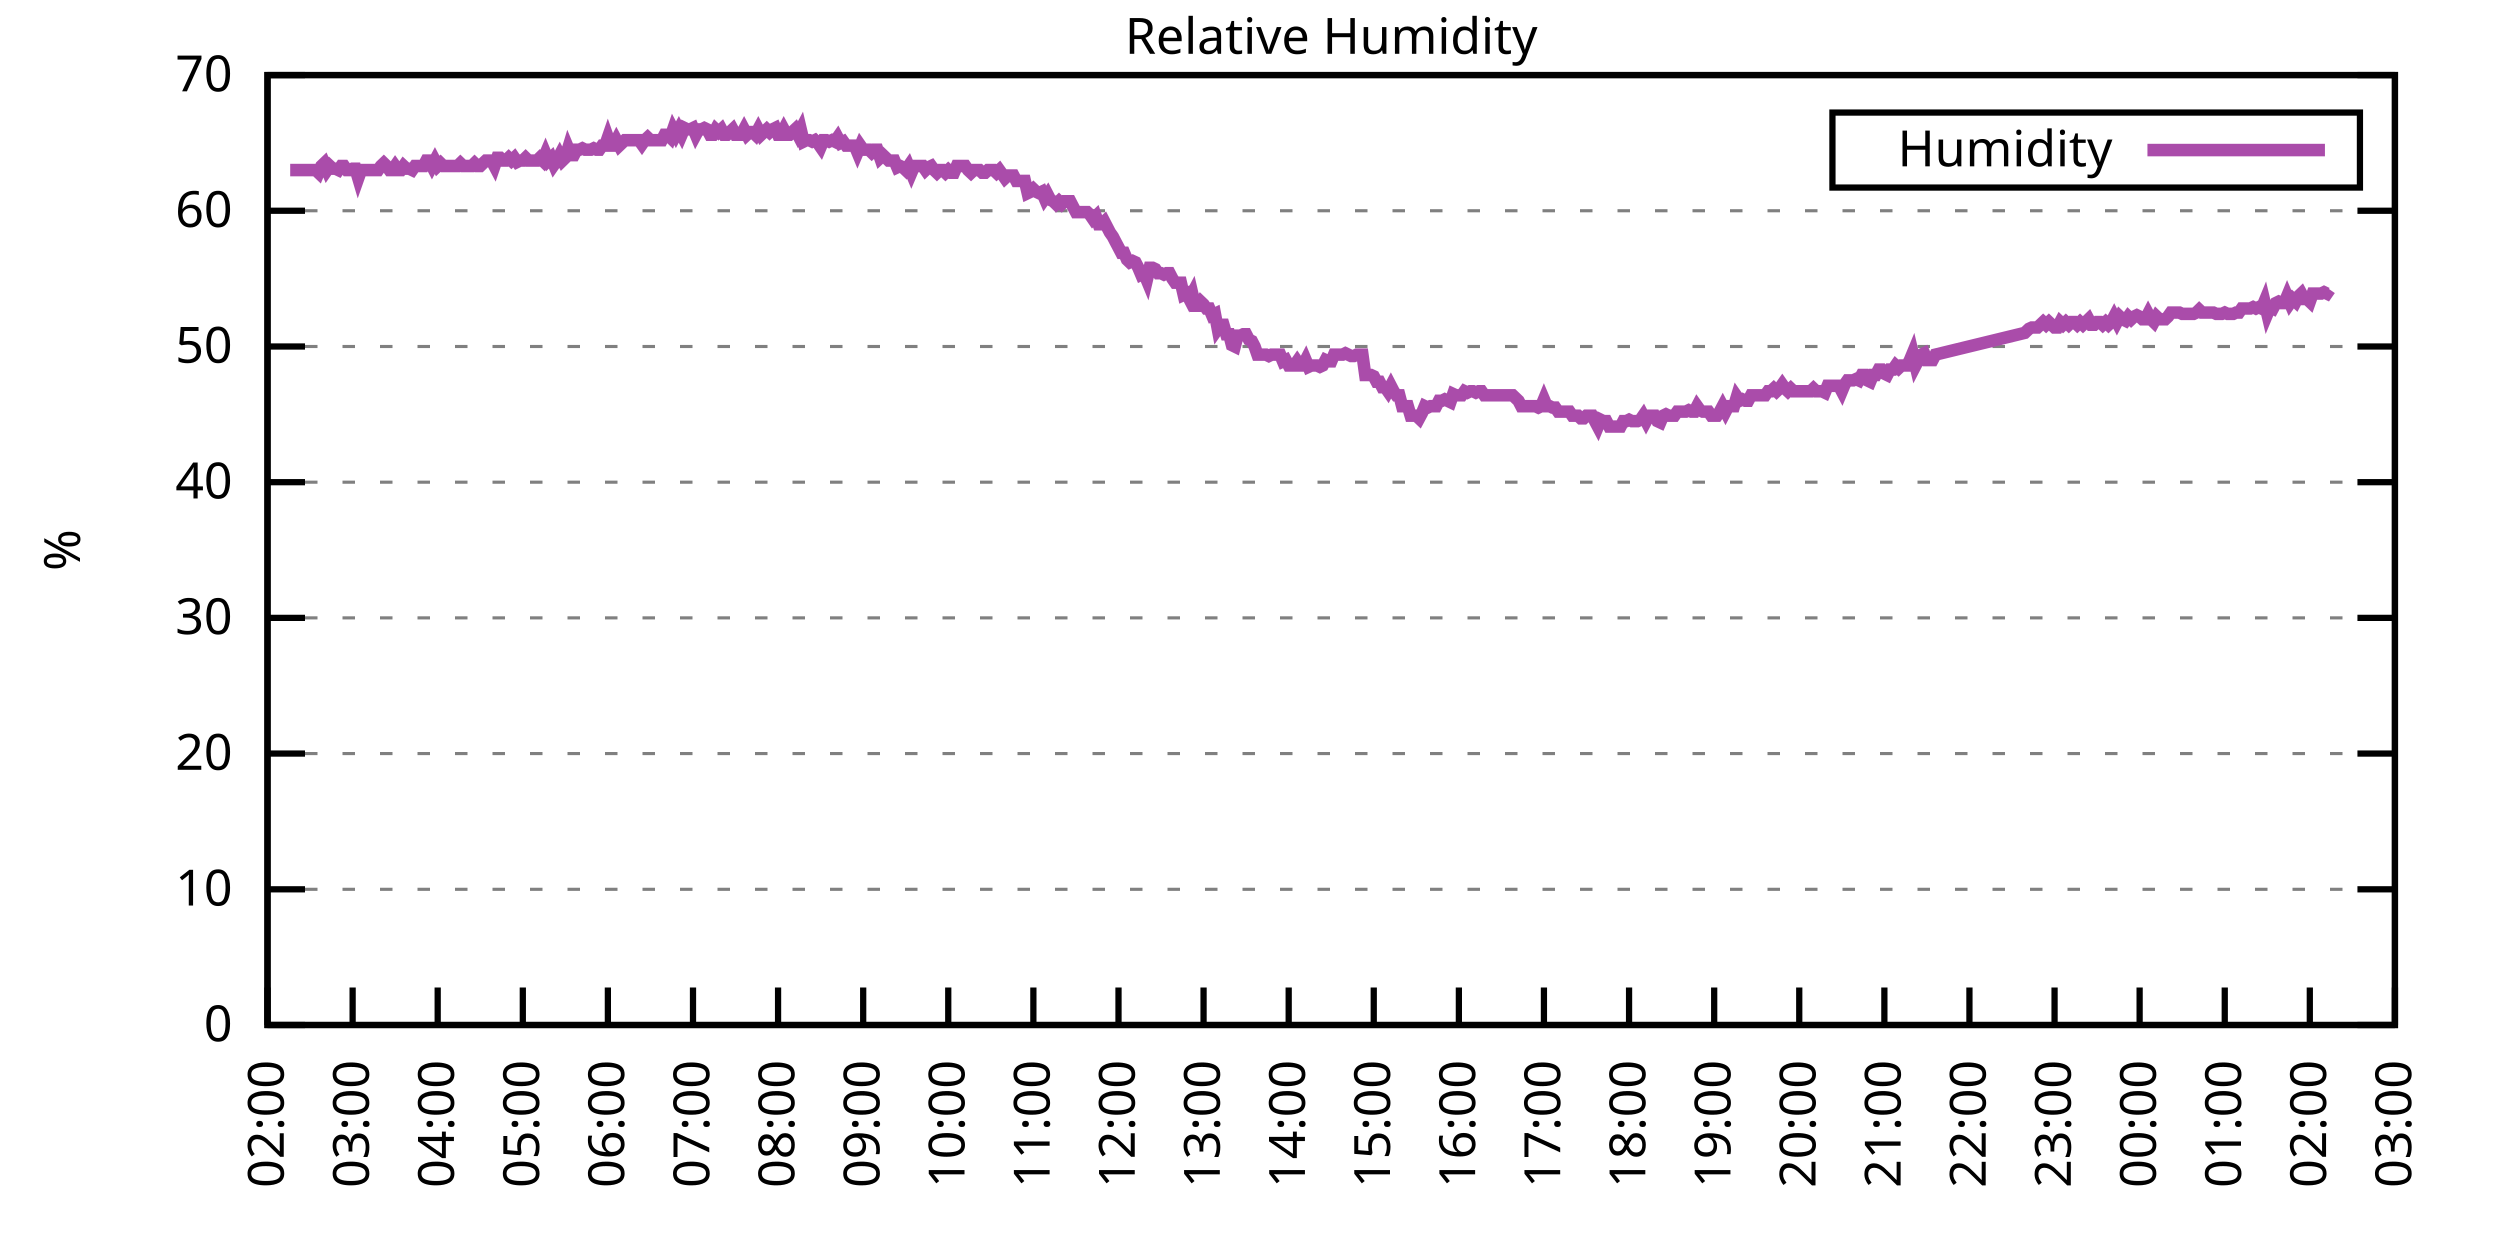
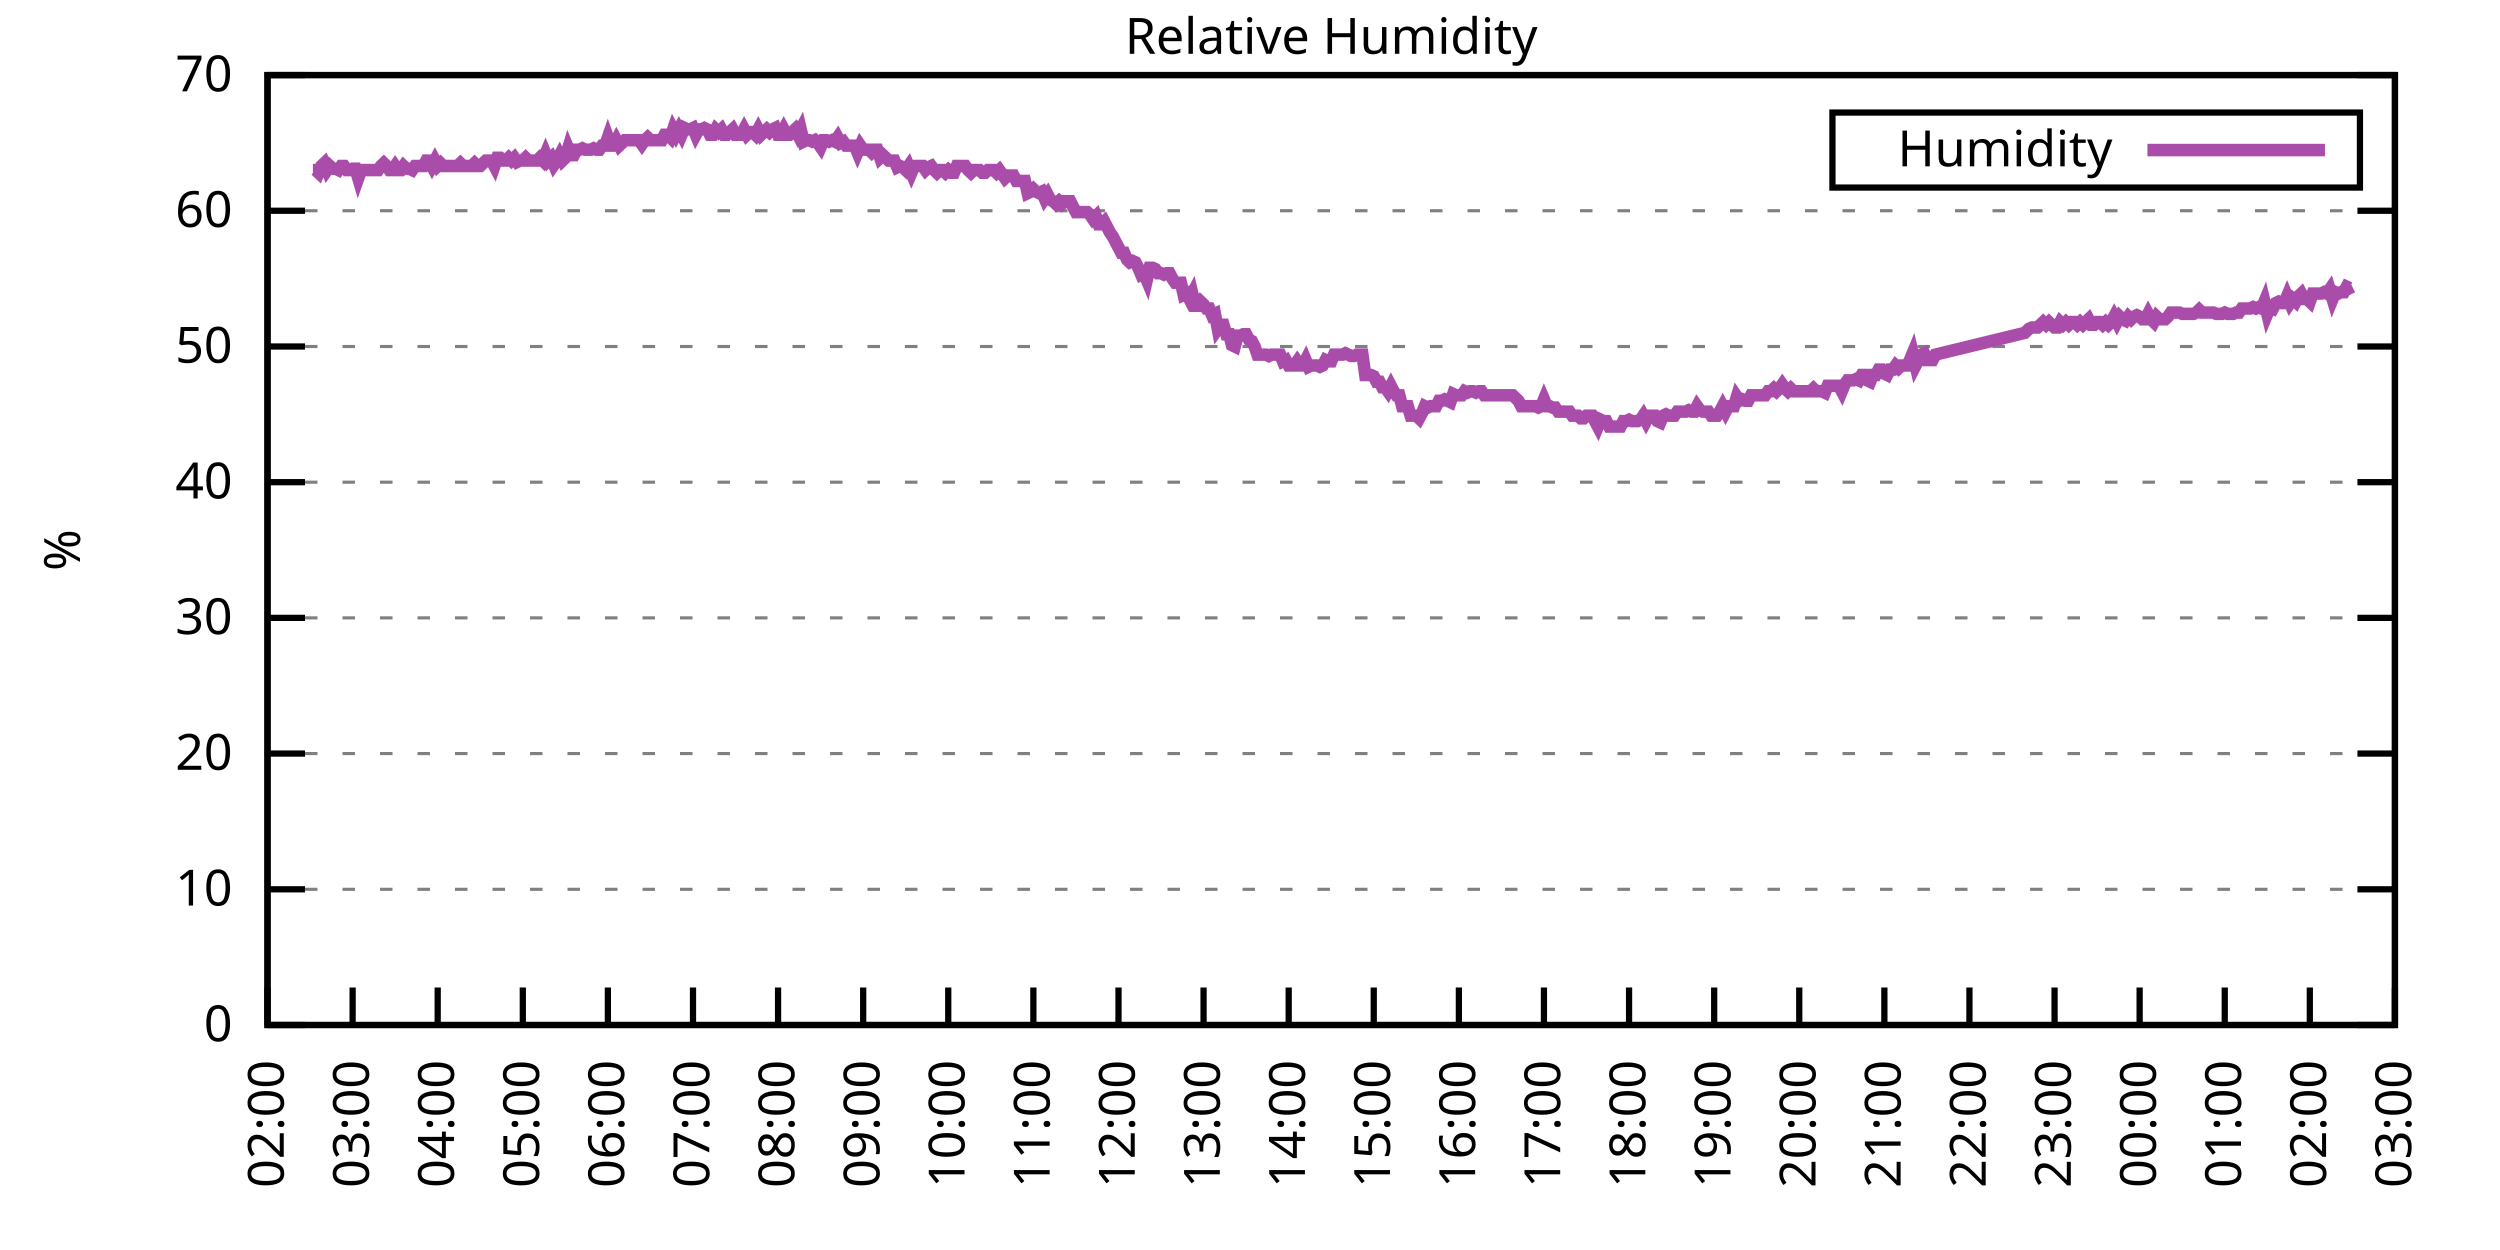
<svg xmlns="http://www.w3.org/2000/svg" xmlns:xlink="http://www.w3.org/1999/xlink" width="400" height="200" viewBox="0 0 400 200">
  <g id="gnuplot_canvas">
    <rect x="0" y="0" width="400" height="200" fill="none" />
    <defs>
      <circle id="gpDot" r="0.5" stroke-width="0.5" stroke="currentColor" />
      <path id="gpPt0" stroke-width="0.333" stroke="currentColor" d="M-1,0 h2 M0,-1 v2" />
      <path id="gpPt1" stroke-width="0.333" stroke="currentColor" d="M-1,-1 L1,1 M1,-1 L-1,1" />
      <path id="gpPt2" stroke-width="0.333" stroke="currentColor" d="M-1,0 L1,0 M0,-1 L0,1 M-1,-1 L1,1 M-1,1 L1,-1" />
      <rect id="gpPt3" stroke-width="0.333" stroke="currentColor" x="-1" y="-1" width="2" height="2" />
      <rect id="gpPt4" stroke-width="0.333" stroke="currentColor" fill="currentColor" x="-1" y="-1" width="2" height="2" />
      <circle id="gpPt5" stroke-width="0.333" stroke="currentColor" cx="0" cy="0" r="1" />
      <use xlink:href="#gpPt5" id="gpPt6" fill="currentColor" stroke="none" />
      <path id="gpPt7" stroke-width="0.333" stroke="currentColor" d="M0,-1.33 L-1.33,0.67 L1.33,0.67 z" />
      <use xlink:href="#gpPt7" id="gpPt8" fill="currentColor" stroke="none" />
      <use xlink:href="#gpPt7" id="gpPt9" stroke="currentColor" transform="rotate(180)" />
      <use xlink:href="#gpPt9" id="gpPt10" fill="currentColor" stroke="none" />
      <use xlink:href="#gpPt3" id="gpPt11" stroke="currentColor" transform="rotate(45)" />
      <use xlink:href="#gpPt11" id="gpPt12" fill="currentColor" stroke="none" />
      <path id="gpPt13" stroke-width="0.333" stroke="currentColor" d="M0,1.330 L1.265,0.411 L0.782,-1.067 L-0.782,-1.076 L-1.265,0.411 z" />
      <use xlink:href="#gpPt13" id="gpPt14" fill="currentColor" stroke="none" />
      <filter id="textbox" filterUnits="objectBoundingBox" x="0" y="0" height="1" width="1">
        <feFlood flood-color="white" flood-opacity="1" result="bgnd" />
        <feComposite in="SourceGraphic" in2="bgnd" operator="atop" />
      </filter>
      <filter id="greybox" filterUnits="objectBoundingBox" x="0" y="0" height="1" width="1">
        <feFlood flood-color="lightgrey" flood-opacity="1" result="grey" />
        <feComposite in="SourceGraphic" in2="grey" operator="atop" />
      </filter>
    </defs>
    <g fill="none" color="white" stroke="currentColor" stroke-width="1.00" stroke-linecap="butt" stroke-linejoin="miter">
</g>
    <g fill="none" color="black" stroke="currentColor" stroke-width="1.00" stroke-linecap="butt" stroke-linejoin="miter">
      <g stroke="none" shape-rendering="crispEdges">
        <polygon fill="rgb(255, 255, 255)" points="42.80,164.00 383.18,164.00 383.18,12.02 42.80,12.02 " />
      </g>
    </g>
    <g fill="none" color="black" stroke="currentColor" stroke-width="1.00" stroke-linecap="butt" stroke-linejoin="miter">
</g>
    <g fill="none" color="black" stroke="black" stroke-width="0.50" stroke-linecap="butt" stroke-linejoin="miter">
</g>
    <g fill="none" color="gray" stroke="currentColor" stroke-width="0.50" stroke-linecap="butt" stroke-linejoin="miter">
      <path stroke="gray" stroke-dasharray="2,4" class="gridline" d="M42.80,164.00 L383.19,164.00  " />
    </g>
    <g fill="none" color="gray" stroke="gray" stroke-width="1.00" stroke-linecap="butt" stroke-linejoin="miter">
</g>
    <g fill="none" color="black" stroke="currentColor" stroke-width="1.00" stroke-linecap="butt" stroke-linejoin="miter">
      <path stroke="black" d="M42.80,164.00 L48.80,164.00 M383.19,164.00 L377.19,164.00  " />
      <g transform="translate(37.20,166.60)" stroke="none" fill="black" font-family="Sans" font-size="8.00" text-anchor="end">
        <text>
          <tspan font-family="Sans"> 0</tspan>
        </text>
      </g>
    </g>
    <g fill="none" color="black" stroke="currentColor" stroke-width="1.00" stroke-linecap="butt" stroke-linejoin="miter">
</g>
    <g fill="none" color="black" stroke="black" stroke-width="0.50" stroke-linecap="butt" stroke-linejoin="miter">
</g>
    <g fill="none" color="gray" stroke="currentColor" stroke-width="0.50" stroke-linecap="butt" stroke-linejoin="miter">
      <path stroke="gray" stroke-dasharray="2,4" class="gridline" d="M42.80,142.29 L383.19,142.29  " />
    </g>
    <g fill="none" color="gray" stroke="gray" stroke-width="1.00" stroke-linecap="butt" stroke-linejoin="miter">
</g>
    <g fill="none" color="black" stroke="currentColor" stroke-width="1.00" stroke-linecap="butt" stroke-linejoin="miter">
      <path stroke="black" d="M42.80,142.29 L48.80,142.29 M383.19,142.29 L377.19,142.29  " />
      <g transform="translate(37.20,144.89)" stroke="none" fill="black" font-family="Sans" font-size="8.00" text-anchor="end">
        <text>
          <tspan font-family="Sans"> 10</tspan>
        </text>
      </g>
    </g>
    <g fill="none" color="black" stroke="currentColor" stroke-width="1.00" stroke-linecap="butt" stroke-linejoin="miter">
</g>
    <g fill="none" color="black" stroke="black" stroke-width="0.50" stroke-linecap="butt" stroke-linejoin="miter">
</g>
    <g fill="none" color="gray" stroke="currentColor" stroke-width="0.50" stroke-linecap="butt" stroke-linejoin="miter">
      <path stroke="gray" stroke-dasharray="2,4" class="gridline" d="M42.80,120.57 L383.19,120.57  " />
    </g>
    <g fill="none" color="gray" stroke="gray" stroke-width="1.00" stroke-linecap="butt" stroke-linejoin="miter">
</g>
    <g fill="none" color="black" stroke="currentColor" stroke-width="1.00" stroke-linecap="butt" stroke-linejoin="miter">
      <path stroke="black" d="M42.80,120.57 L48.80,120.57 M383.19,120.57 L377.19,120.57  " />
      <g transform="translate(37.20,123.17)" stroke="none" fill="black" font-family="Sans" font-size="8.00" text-anchor="end">
        <text>
          <tspan font-family="Sans"> 20</tspan>
        </text>
      </g>
    </g>
    <g fill="none" color="black" stroke="currentColor" stroke-width="1.00" stroke-linecap="butt" stroke-linejoin="miter">
</g>
    <g fill="none" color="black" stroke="black" stroke-width="0.50" stroke-linecap="butt" stroke-linejoin="miter">
</g>
    <g fill="none" color="gray" stroke="currentColor" stroke-width="0.50" stroke-linecap="butt" stroke-linejoin="miter">
      <path stroke="gray" stroke-dasharray="2,4" class="gridline" d="M42.80,98.86 L383.19,98.86  " />
    </g>
    <g fill="none" color="gray" stroke="gray" stroke-width="1.00" stroke-linecap="butt" stroke-linejoin="miter">
</g>
    <g fill="none" color="black" stroke="currentColor" stroke-width="1.00" stroke-linecap="butt" stroke-linejoin="miter">
      <path stroke="black" d="M42.80,98.86 L48.80,98.86 M383.19,98.86 L377.19,98.86  " />
      <g transform="translate(37.20,101.46)" stroke="none" fill="black" font-family="Sans" font-size="8.00" text-anchor="end">
        <text>
          <tspan font-family="Sans"> 30</tspan>
        </text>
      </g>
    </g>
    <g fill="none" color="black" stroke="currentColor" stroke-width="1.00" stroke-linecap="butt" stroke-linejoin="miter">
</g>
    <g fill="none" color="black" stroke="black" stroke-width="0.50" stroke-linecap="butt" stroke-linejoin="miter">
</g>
    <g fill="none" color="gray" stroke="currentColor" stroke-width="0.50" stroke-linecap="butt" stroke-linejoin="miter">
      <path stroke="gray" stroke-dasharray="2,4" class="gridline" d="M42.80,77.15 L383.19,77.15  " />
    </g>
    <g fill="none" color="gray" stroke="gray" stroke-width="1.00" stroke-linecap="butt" stroke-linejoin="miter">
</g>
    <g fill="none" color="black" stroke="currentColor" stroke-width="1.00" stroke-linecap="butt" stroke-linejoin="miter">
      <path stroke="black" d="M42.80,77.15 L48.80,77.15 M383.19,77.15 L377.19,77.15  " />
      <g transform="translate(37.20,79.75)" stroke="none" fill="black" font-family="Sans" font-size="8.00" text-anchor="end">
        <text>
          <tspan font-family="Sans"> 40</tspan>
        </text>
      </g>
    </g>
    <g fill="none" color="black" stroke="currentColor" stroke-width="1.00" stroke-linecap="butt" stroke-linejoin="miter">
</g>
    <g fill="none" color="black" stroke="black" stroke-width="0.50" stroke-linecap="butt" stroke-linejoin="miter">
</g>
    <g fill="none" color="gray" stroke="currentColor" stroke-width="0.50" stroke-linecap="butt" stroke-linejoin="miter">
      <path stroke="gray" stroke-dasharray="2,4" class="gridline" d="M42.80,55.44 L383.19,55.44  " />
    </g>
    <g fill="none" color="gray" stroke="gray" stroke-width="1.00" stroke-linecap="butt" stroke-linejoin="miter">
</g>
    <g fill="none" color="black" stroke="currentColor" stroke-width="1.00" stroke-linecap="butt" stroke-linejoin="miter">
      <path stroke="black" d="M42.80,55.44 L48.80,55.44 M383.19,55.44 L377.19,55.44  " />
      <g transform="translate(37.20,58.04)" stroke="none" fill="black" font-family="Sans" font-size="8.00" text-anchor="end">
        <text>
          <tspan font-family="Sans"> 50</tspan>
        </text>
      </g>
    </g>
    <g fill="none" color="black" stroke="currentColor" stroke-width="1.00" stroke-linecap="butt" stroke-linejoin="miter">
</g>
    <g fill="none" color="black" stroke="black" stroke-width="0.50" stroke-linecap="butt" stroke-linejoin="miter">
</g>
    <g fill="none" color="gray" stroke="currentColor" stroke-width="0.50" stroke-linecap="butt" stroke-linejoin="miter">
      <path stroke="gray" stroke-dasharray="2,4" class="gridline" d="M42.80,33.72 L383.19,33.72  " />
    </g>
    <g fill="none" color="gray" stroke="gray" stroke-width="1.00" stroke-linecap="butt" stroke-linejoin="miter">
</g>
    <g fill="none" color="black" stroke="currentColor" stroke-width="1.00" stroke-linecap="butt" stroke-linejoin="miter">
      <path stroke="black" d="M42.80,33.72 L48.80,33.72 M383.19,33.72 L377.19,33.72  " />
      <g transform="translate(37.20,36.32)" stroke="none" fill="black" font-family="Sans" font-size="8.00" text-anchor="end">
        <text>
          <tspan font-family="Sans"> 60</tspan>
        </text>
      </g>
    </g>
    <g fill="none" color="black" stroke="currentColor" stroke-width="1.00" stroke-linecap="butt" stroke-linejoin="miter">
</g>
    <g fill="none" color="black" stroke="black" stroke-width="0.50" stroke-linecap="butt" stroke-linejoin="miter">
</g>
    <g fill="none" color="gray" stroke="currentColor" stroke-width="0.50" stroke-linecap="butt" stroke-linejoin="miter">
      <path stroke="gray" stroke-dasharray="2,4" class="gridline" d="M42.80,12.01 L383.19,12.01  " />
    </g>
    <g fill="none" color="gray" stroke="gray" stroke-width="1.00" stroke-linecap="butt" stroke-linejoin="miter">
</g>
    <g fill="none" color="black" stroke="currentColor" stroke-width="1.00" stroke-linecap="butt" stroke-linejoin="miter">
      <path stroke="black" d="M42.80,12.01 L48.80,12.01 M383.19,12.01 L377.19,12.01  " />
      <g transform="translate(37.20,14.61)" stroke="none" fill="black" font-family="Sans" font-size="8.00" text-anchor="end">
        <text>
          <tspan font-family="Sans"> 70</tspan>
        </text>
      </g>
    </g>
    <g fill="none" color="black" stroke="currentColor" stroke-width="1.00" stroke-linecap="butt" stroke-linejoin="miter">
      <path stroke="black" d="M42.80,164.00 L42.80,158.00  " />
      <g transform="translate(45.40,169.60) rotate(270.00)" stroke="none" fill="black" font-family="Sans" font-size="8.00" text-anchor="end">
        <text>
          <tspan font-family="Sans">02:00</tspan>
        </text>
      </g>
    </g>
    <g fill="none" color="black" stroke="currentColor" stroke-width="1.00" stroke-linecap="butt" stroke-linejoin="miter">
      <path stroke="black" d="M56.42,164.00 L56.42,158.00  " />
      <g transform="translate(59.02,169.60) rotate(270.00)" stroke="none" fill="black" font-family="Sans" font-size="8.00" text-anchor="end">
        <text>
          <tspan font-family="Sans">03:00</tspan>
        </text>
      </g>
    </g>
    <g fill="none" color="black" stroke="currentColor" stroke-width="1.00" stroke-linecap="butt" stroke-linejoin="miter">
      <path stroke="black" d="M70.03,164.00 L70.03,158.00  " />
      <g transform="translate(72.63,169.60) rotate(270.00)" stroke="none" fill="black" font-family="Sans" font-size="8.00" text-anchor="end">
        <text>
          <tspan font-family="Sans">04:00</tspan>
        </text>
      </g>
    </g>
    <g fill="none" color="black" stroke="currentColor" stroke-width="1.00" stroke-linecap="butt" stroke-linejoin="miter">
      <path stroke="black" d="M83.65,164.00 L83.65,158.00  " />
      <g transform="translate(86.25,169.60) rotate(270.00)" stroke="none" fill="black" font-family="Sans" font-size="8.00" text-anchor="end">
        <text>
          <tspan font-family="Sans">05:00</tspan>
        </text>
      </g>
    </g>
    <g fill="none" color="black" stroke="currentColor" stroke-width="1.00" stroke-linecap="butt" stroke-linejoin="miter">
      <path stroke="black" d="M97.26,164.00 L97.26,158.00  " />
      <g transform="translate(99.86,169.60) rotate(270.00)" stroke="none" fill="black" font-family="Sans" font-size="8.00" text-anchor="end">
        <text>
          <tspan font-family="Sans">06:00</tspan>
        </text>
      </g>
    </g>
    <g fill="none" color="black" stroke="currentColor" stroke-width="1.00" stroke-linecap="butt" stroke-linejoin="miter">
      <path stroke="black" d="M110.88,164.00 L110.88,158.00  " />
      <g transform="translate(113.48,169.60) rotate(270.00)" stroke="none" fill="black" font-family="Sans" font-size="8.00" text-anchor="end">
        <text>
          <tspan font-family="Sans">07:00</tspan>
        </text>
      </g>
    </g>
    <g fill="none" color="black" stroke="currentColor" stroke-width="1.00" stroke-linecap="butt" stroke-linejoin="miter">
      <path stroke="black" d="M124.49,164.00 L124.49,158.00  " />
      <g transform="translate(127.09,169.60) rotate(270.00)" stroke="none" fill="black" font-family="Sans" font-size="8.00" text-anchor="end">
        <text>
          <tspan font-family="Sans">08:00</tspan>
        </text>
      </g>
    </g>
    <g fill="none" color="black" stroke="currentColor" stroke-width="1.00" stroke-linecap="butt" stroke-linejoin="miter">
      <path stroke="black" d="M138.11,164.00 L138.11,158.00  " />
      <g transform="translate(140.71,169.60) rotate(270.00)" stroke="none" fill="black" font-family="Sans" font-size="8.00" text-anchor="end">
        <text>
          <tspan font-family="Sans">09:00</tspan>
        </text>
      </g>
    </g>
    <g fill="none" color="black" stroke="currentColor" stroke-width="1.00" stroke-linecap="butt" stroke-linejoin="miter">
      <path stroke="black" d="M151.72,164.00 L151.72,158.00  " />
      <g transform="translate(154.32,169.60) rotate(270.00)" stroke="none" fill="black" font-family="Sans" font-size="8.00" text-anchor="end">
        <text>
          <tspan font-family="Sans">10:00</tspan>
        </text>
      </g>
    </g>
    <g fill="none" color="black" stroke="currentColor" stroke-width="1.00" stroke-linecap="butt" stroke-linejoin="miter">
      <path stroke="black" d="M165.34,164.00 L165.34,158.00  " />
      <g transform="translate(167.94,169.60) rotate(270.00)" stroke="none" fill="black" font-family="Sans" font-size="8.00" text-anchor="end">
        <text>
          <tspan font-family="Sans">11:00</tspan>
        </text>
      </g>
    </g>
    <g fill="none" color="black" stroke="currentColor" stroke-width="1.00" stroke-linecap="butt" stroke-linejoin="miter">
      <path stroke="black" d="M178.96,164.00 L178.96,158.00  " />
      <g transform="translate(181.56,169.60) rotate(270.00)" stroke="none" fill="black" font-family="Sans" font-size="8.00" text-anchor="end">
        <text>
          <tspan font-family="Sans">12:00</tspan>
        </text>
      </g>
    </g>
    <g fill="none" color="black" stroke="currentColor" stroke-width="1.00" stroke-linecap="butt" stroke-linejoin="miter">
      <path stroke="black" d="M192.57,164.00 L192.57,158.00  " />
      <g transform="translate(195.17,169.60) rotate(270.00)" stroke="none" fill="black" font-family="Sans" font-size="8.00" text-anchor="end">
        <text>
          <tspan font-family="Sans">13:00</tspan>
        </text>
      </g>
    </g>
    <g fill="none" color="black" stroke="currentColor" stroke-width="1.00" stroke-linecap="butt" stroke-linejoin="miter">
      <path stroke="black" d="M206.19,164.00 L206.19,158.00  " />
      <g transform="translate(208.79,169.60) rotate(270.00)" stroke="none" fill="black" font-family="Sans" font-size="8.00" text-anchor="end">
        <text>
          <tspan font-family="Sans">14:00</tspan>
        </text>
      </g>
    </g>
    <g fill="none" color="black" stroke="currentColor" stroke-width="1.00" stroke-linecap="butt" stroke-linejoin="miter">
      <path stroke="black" d="M219.80,164.00 L219.80,158.00  " />
      <g transform="translate(222.40,169.60) rotate(270.00)" stroke="none" fill="black" font-family="Sans" font-size="8.00" text-anchor="end">
        <text>
          <tspan font-family="Sans">15:00</tspan>
        </text>
      </g>
    </g>
    <g fill="none" color="black" stroke="currentColor" stroke-width="1.00" stroke-linecap="butt" stroke-linejoin="miter">
      <path stroke="black" d="M233.42,164.00 L233.42,158.00  " />
      <g transform="translate(236.02,169.60) rotate(270.00)" stroke="none" fill="black" font-family="Sans" font-size="8.00" text-anchor="end">
        <text>
          <tspan font-family="Sans">16:00</tspan>
        </text>
      </g>
    </g>
    <g fill="none" color="black" stroke="currentColor" stroke-width="1.00" stroke-linecap="butt" stroke-linejoin="miter">
      <path stroke="black" d="M247.03,164.00 L247.03,158.00  " />
      <g transform="translate(249.63,169.60) rotate(270.00)" stroke="none" fill="black" font-family="Sans" font-size="8.00" text-anchor="end">
        <text>
          <tspan font-family="Sans">17:00</tspan>
        </text>
      </g>
    </g>
    <g fill="none" color="black" stroke="currentColor" stroke-width="1.00" stroke-linecap="butt" stroke-linejoin="miter">
      <path stroke="black" d="M260.65,164.00 L260.65,158.00  " />
      <g transform="translate(263.25,169.60) rotate(270.00)" stroke="none" fill="black" font-family="Sans" font-size="8.00" text-anchor="end">
        <text>
          <tspan font-family="Sans">18:00</tspan>
        </text>
      </g>
    </g>
    <g fill="none" color="black" stroke="currentColor" stroke-width="1.00" stroke-linecap="butt" stroke-linejoin="miter">
      <path stroke="black" d="M274.27,164.00 L274.27,158.00  " />
      <g transform="translate(276.87,169.60) rotate(270.00)" stroke="none" fill="black" font-family="Sans" font-size="8.00" text-anchor="end">
        <text>
          <tspan font-family="Sans">19:00</tspan>
        </text>
      </g>
    </g>
    <g fill="none" color="black" stroke="currentColor" stroke-width="1.00" stroke-linecap="butt" stroke-linejoin="miter">
      <path stroke="black" d="M287.88,164.00 L287.88,158.00  " />
      <g transform="translate(290.48,169.60) rotate(270.00)" stroke="none" fill="black" font-family="Sans" font-size="8.00" text-anchor="end">
        <text>
          <tspan font-family="Sans">20:00</tspan>
        </text>
      </g>
    </g>
    <g fill="none" color="black" stroke="currentColor" stroke-width="1.00" stroke-linecap="butt" stroke-linejoin="miter">
      <path stroke="black" d="M301.50,164.00 L301.50,158.00  " />
      <g transform="translate(304.10,169.60) rotate(270.00)" stroke="none" fill="black" font-family="Sans" font-size="8.00" text-anchor="end">
        <text>
          <tspan font-family="Sans">21:00</tspan>
        </text>
      </g>
    </g>
    <g fill="none" color="black" stroke="currentColor" stroke-width="1.00" stroke-linecap="butt" stroke-linejoin="miter">
      <path stroke="black" d="M315.11,164.00 L315.11,158.00  " />
      <g transform="translate(317.71,169.60) rotate(270.00)" stroke="none" fill="black" font-family="Sans" font-size="8.00" text-anchor="end">
        <text>
          <tspan font-family="Sans">22:00</tspan>
        </text>
      </g>
    </g>
    <g fill="none" color="black" stroke="currentColor" stroke-width="1.00" stroke-linecap="butt" stroke-linejoin="miter">
      <path stroke="black" d="M328.73,164.00 L328.73,158.00  " />
      <g transform="translate(331.33,169.60) rotate(270.00)" stroke="none" fill="black" font-family="Sans" font-size="8.00" text-anchor="end">
        <text>
          <tspan font-family="Sans">23:00</tspan>
        </text>
      </g>
    </g>
    <g fill="none" color="black" stroke="currentColor" stroke-width="1.00" stroke-linecap="butt" stroke-linejoin="miter">
      <path stroke="black" d="M342.34,164.00 L342.34,158.00  " />
      <g transform="translate(344.94,169.60) rotate(270.00)" stroke="none" fill="black" font-family="Sans" font-size="8.00" text-anchor="end">
        <text>
          <tspan font-family="Sans">00:00</tspan>
        </text>
      </g>
    </g>
    <g fill="none" color="black" stroke="currentColor" stroke-width="1.00" stroke-linecap="butt" stroke-linejoin="miter">
      <path stroke="black" d="M355.96,164.00 L355.96,158.00  " />
      <g transform="translate(358.56,169.60) rotate(270.00)" stroke="none" fill="black" font-family="Sans" font-size="8.00" text-anchor="end">
        <text>
          <tspan font-family="Sans">01:00</tspan>
        </text>
      </g>
    </g>
    <g fill="none" color="black" stroke="currentColor" stroke-width="1.00" stroke-linecap="butt" stroke-linejoin="miter">
      <path stroke="black" d="M369.57,164.00 L369.57,158.00  " />
      <g transform="translate(372.17,169.60) rotate(270.00)" stroke="none" fill="black" font-family="Sans" font-size="8.00" text-anchor="end">
        <text>
          <tspan font-family="Sans">02:00</tspan>
        </text>
      </g>
    </g>
    <g fill="none" color="black" stroke="currentColor" stroke-width="1.00" stroke-linecap="butt" stroke-linejoin="miter">
      <path stroke="black" d="M383.19,164.00 L383.19,158.00  " />
      <g transform="translate(385.79,169.60) rotate(270.00)" stroke="none" fill="black" font-family="Sans" font-size="8.00" text-anchor="end">
        <text>
          <tspan font-family="Sans">03:00</tspan>
        </text>
      </g>
    </g>
    <g fill="none" color="black" stroke="currentColor" stroke-width="1.00" stroke-linecap="butt" stroke-linejoin="miter">
</g>
    <g fill="none" color="black" stroke="currentColor" stroke-width="1.00" stroke-linecap="butt" stroke-linejoin="miter">
      <path stroke="black" d="M42.80,12.01 L42.80,164.00 L383.19,164.00 L383.19,12.01 L42.80,12.01 Z  " />
    </g>
    <g fill="none" color="black" stroke="currentColor" stroke-width="1.00" stroke-linecap="butt" stroke-linejoin="miter">
</g>
    <g fill="none" color="black" stroke="currentColor" stroke-width="1.00" stroke-linecap="butt" stroke-linejoin="miter">
      <path stroke="black" d="M293.19,30.01 L293.19,18.01 L377.59,18.01 L377.59,30.01 L293.19,30.01 Z  " />
    </g>
    <g id="Relative_Humidity_plot_1">
      <g fill="none" color="white" stroke="black" stroke-width="2.00" stroke-linecap="butt" stroke-linejoin="miter">
</g>
      <g fill="none" color="black" stroke="currentColor" stroke-width="2.00" stroke-linecap="butt" stroke-linejoin="miter">
        <g transform="translate(337.99,26.61)" stroke="none" fill="black" font-family="Sans" font-size="8.00" text-anchor="end">
          <text>
            <tspan font-family="Sans">Humidity</tspan>
          </text>
        </g>
      </g>
      <g fill="none" color="black" stroke="currentColor" stroke-width="2.00" stroke-linecap="butt" stroke-linejoin="miter">
-         <path stroke="rgb(170,  76, 170)" d="M343.59,24.01 L371.99,24.01 M46.43,27.21 L46.88,27.21 L47.34,27.21 L47.79,27.21 L48.25,27.21 L48.70,27.21   L49.15,27.21 L49.61,27.21 L50.06,27.21 L50.52,27.21 L50.97,27.64 L51.42,26.56 L51.88,26.12 L52.33,27.21   L52.78,26.56 L53.24,26.99 L53.69,26.99 L54.15,27.21 L54.60,26.56 L55.05,26.56 L55.51,27.21 L55.96,27.21   L56.42,26.99 L56.87,26.99 L57.32,28.51 L57.78,27.21 L58.23,27.21 L58.68,27.21 L59.14,27.21 L59.59,27.21   L60.05,27.21 L60.50,27.21 L60.95,26.56 L61.41,26.12 L61.86,26.56 L62.32,27.21 L62.77,27.21 L63.22,26.56   L63.68,27.21 L64.13,27.21 L64.58,26.56 L65.04,26.99 L65.49,26.99 L65.95,27.21 L66.40,26.56 L66.85,26.56   L67.31,26.56 L67.76,26.56 L68.22,25.69 L68.67,25.69 L69.12,26.56 L69.58,25.69 L70.03,26.56 L70.49,26.12   L70.94,26.56 L71.39,26.56 L71.85,26.56 L72.30,26.56 L72.75,26.56 L73.21,26.56 L73.66,26.12 L74.12,26.56   L74.57,26.56 L75.02,26.56 L75.48,26.56 L75.93,26.12 L76.39,26.56 L76.84,26.56 L77.29,26.12 L77.75,25.69   L78.20,25.69 L78.65,25.69 L79.11,26.56 L79.56,25.25 L80.02,25.25 L80.47,25.69 L80.92,25.69 L81.38,25.25   L81.83,25.69 L82.29,25.25 L82.74,25.91 L83.19,25.69 L83.65,25.69 L84.10,25.25 L84.55,25.69 L85.01,25.69   L85.46,25.69 L85.92,25.69 L86.37,25.25 L86.82,25.69 L87.28,24.60 L87.73,25.69 L88.19,25.25 L88.64,26.34   L89.09,25.69 L89.55,24.82 L90.00,25.69 L90.45,25.25 L90.91,23.73 L91.36,24.82 L91.82,24.82 L92.27,23.95   L92.72,23.95 L93.18,23.73 L93.63,23.95 L94.09,23.95 L94.54,23.95 L94.99,23.73 L95.45,23.95 L95.90,23.95   L96.35,23.30 L96.81,23.30 L97.26,22.00 L97.72,23.30 L98.17,23.30 L98.62,22.43 L99.08,23.30 L99.53,22.87   L99.99,22.43 L100.44,22.43 L100.89,22.43 L101.35,22.43 L101.80,22.43 L102.25,22.43 L102.71,23.08 L103.16,22.43   L103.62,22.00 L104.07,22.43 L104.52,22.43 L104.98,22.43 L105.43,22.43 L105.89,22.43 L106.34,21.56 L106.79,21.56   L107.25,22.00 L107.70,20.70 L108.15,21.56 L108.61,20.70 L109.06,21.56 L109.52,20.48 L109.97,20.70 L110.42,20.70   L110.88,20.48 L111.33,21.56 L111.79,20.70 L112.24,20.70 L112.69,20.48 L113.15,20.70 L113.60,21.56 L114.05,21.56   L114.51,20.70 L114.96,21.13 L115.42,20.70 L115.87,21.56 L116.32,21.56 L116.78,21.13 L117.23,20.70 L117.69,21.56   L118.14,21.56 L118.59,21.56 L119.05,20.70 L119.50,21.56 L119.96,21.13 L120.41,21.13 L120.86,21.56 L121.32,20.70   L121.77,21.56 L122.22,21.13 L122.68,20.70 L123.13,21.13 L123.59,20.70 L124.04,20.48 L124.49,21.56 L124.95,21.56   L125.40,20.70 L125.86,21.56 L126.31,21.56 L126.76,21.13 L127.22,20.70 L127.67,21.56 L128.12,20.70 L128.58,22.65   L129.03,22.43 L129.49,22.43 L129.94,22.65 L130.39,22.43 L130.85,22.87 L131.30,23.52 L131.76,22.43 L132.21,22.43   L132.66,22.65 L133.12,22.43 L133.57,22.65 L134.02,22.00 L134.48,22.87 L134.93,22.65 L135.39,23.30 L135.84,23.30   L136.29,23.30 L136.75,23.30 L137.20,24.39 L137.66,23.30 L138.11,23.95 L138.56,23.95 L139.02,23.95 L139.47,24.39   L139.92,23.95 L140.38,23.95 L140.83,25.25 L141.29,24.82 L141.74,25.25 L142.19,25.69 L142.65,25.69 L143.10,25.69   L143.56,26.77 L144.01,26.56 L144.46,26.77 L144.92,27.21 L145.37,26.56 L145.82,27.64 L146.28,26.56 L146.73,26.56   L147.19,26.56 L147.64,26.56 L148.09,27.21 L148.55,26.77 L149.00,26.56 L149.46,27.21 L149.91,27.64 L150.36,27.21   L150.82,27.21 L151.27,27.64 L151.72,27.21 L152.18,27.64 L152.63,27.64 L153.09,26.56 L153.54,26.56 L153.99,26.56   L154.45,26.56 L154.90,27.21 L155.36,27.64 L155.81,27.21 L156.26,27.21 L156.72,27.21 L157.17,27.64 L157.62,27.64   L158.08,27.21 L158.53,27.21 L158.99,27.21 L159.44,27.64 L159.89,27.21 L160.35,27.86 L160.80,28.51 L161.26,28.08   L161.71,28.08 L162.16,28.08 L162.62,28.95 L163.07,28.95 L163.52,28.95 L163.98,28.95 L164.43,30.90 L164.89,30.68   L165.34,30.25 L165.79,30.68 L166.25,30.90 L166.70,30.68 L167.16,31.77 L167.61,31.12 L168.06,31.99 L168.52,32.20   L168.97,32.64 L169.43,32.20 L169.88,32.64 L170.33,32.20 L170.79,32.20 L171.24,32.20 L171.69,33.07 L172.15,33.94   L172.60,33.94 L173.06,33.94 L173.51,33.94 L173.96,33.94 L174.42,34.37 L174.87,35.03 L175.33,34.59 L175.78,35.89   L176.23,35.89 L176.69,35.46 L177.14,36.33 L177.59,37.20 L178.05,37.85 L178.50,38.72 L178.96,39.59 L179.41,40.45   L179.86,40.45 L180.32,41.54 L180.77,41.97 L181.23,41.76 L181.68,41.97 L182.13,42.84 L182.59,43.93 L183.04,43.71   L183.49,44.80 L183.95,42.84 L184.40,42.84 L184.86,43.06 L185.31,43.71 L185.76,43.71 L186.22,43.93 L186.67,43.71   L187.13,43.71 L187.58,44.58 L188.03,45.23 L188.49,45.23 L188.94,45.23 L189.39,47.18 L189.85,46.97 L190.30,47.84   L190.76,46.97 L191.21,48.92 L191.66,48.92 L192.12,48.27 L192.57,48.70 L193.03,49.36 L193.48,49.36 L193.93,50.44   L194.39,50.22 L194.84,52.61 L195.29,51.96 L195.75,51.96 L196.20,53.48 L196.66,53.48 L197.11,55.22 L197.56,55.44   L198.02,53.70 L198.47,53.70 L198.93,53.48 L199.38,53.48 L199.83,54.35 L200.29,54.57 L200.74,55.44 L201.19,56.74   L201.65,56.74 L202.10,56.74 L202.56,56.74 L203.01,56.96 L203.46,56.74 L203.92,56.74 L204.37,56.74 L204.83,56.74   L205.28,57.82 L205.73,57.61 L206.19,58.48 L206.64,58.48 L207.09,58.48 L207.55,57.82 L208.00,58.48 L208.46,58.48   L208.91,57.61 L209.36,58.69 L209.82,58.48 L210.27,58.48 L210.73,58.48 L211.18,58.69 L211.63,58.48 L212.09,57.61   L212.54,57.82 L213.00,57.82 L213.45,56.74 L213.90,56.74 L214.36,56.74 L214.81,56.74 L215.26,56.52 L215.72,56.74   L216.17,56.96 L216.63,56.96 L217.08,56.74 L217.53,56.74 L217.99,56.74 L218.44,60.00 L218.90,60.00 L219.35,60.00   L219.80,60.21 L220.26,61.08 L220.71,61.08 L221.16,61.95 L221.62,61.95 L222.07,62.60 L222.53,61.73 L222.98,62.60   L223.43,63.25 L223.89,63.25 L224.34,64.99 L224.80,64.99 L225.25,64.99 L225.70,66.51 L226.16,66.51 L226.61,66.51   L227.06,66.94 L227.52,66.08 L227.97,64.99 L228.43,65.21 L228.88,64.99 L229.33,64.99 L229.79,64.99 L230.24,64.12   L230.70,64.12 L231.15,63.90 L231.60,64.12 L232.06,64.34 L232.51,63.04 L232.96,63.25 L233.42,63.25 L233.87,63.25   L234.33,62.60 L234.78,62.82 L235.23,62.60 L235.69,62.60 L236.14,62.82 L236.60,62.60 L237.05,62.60 L237.50,63.25   L237.96,63.25 L238.41,63.25 L238.86,63.25 L239.32,63.25 L239.77,63.25 L240.23,63.25 L240.68,63.25 L241.13,63.25   L241.59,63.25 L242.04,63.25 L242.50,63.69 L242.95,64.12 L243.40,64.99 L243.86,64.99 L244.31,64.99 L244.76,64.99   L245.22,64.99 L245.67,64.99 L246.13,65.21 L246.58,64.99 L247.03,63.90 L247.49,64.99 L247.94,64.99 L248.40,65.21   L248.85,65.21 L249.30,65.86 L249.76,65.86 L250.21,65.86 L250.66,65.86 L251.12,65.86 L251.57,66.51 L252.03,66.51   L252.48,66.51 L252.93,66.94 L253.39,66.94 L253.84,66.51 L254.30,66.51 L254.75,66.51 L255.20,67.38 L255.66,68.25   L256.11,67.16 L256.56,67.38 L257.02,67.38 L257.47,68.25 L257.93,68.25 L258.38,68.25 L258.83,68.25 L259.29,68.25   L259.74,67.38 L260.20,67.38 L260.65,67.16 L261.10,67.38 L261.56,67.38 L262.01,67.38 L262.47,67.16 L262.92,66.51   L263.37,67.38 L263.83,66.51 L264.28,66.51 L264.73,66.51 L265.19,67.38 L265.64,67.59 L266.10,66.51 L266.55,66.29   L267.00,66.51 L267.46,66.51 L267.91,66.51 L268.37,65.86 L268.82,65.86 L269.27,65.86 L269.73,65.86 L270.18,65.64   L270.63,65.86 L271.09,65.86 L271.54,64.99 L272.00,65.64 L272.45,65.86 L272.90,65.86 L273.36,65.86 L273.81,66.51   L274.27,66.51 L274.72,66.51 L275.17,65.86 L275.63,64.99 L276.08,65.86 L276.53,64.99 L276.99,64.99 L277.44,64.99   L277.90,63.47 L278.35,64.12 L278.80,63.90 L279.26,64.12 L279.71,64.12 L280.17,63.25 L280.62,63.25 L281.07,63.25   L281.53,63.25 L281.98,63.25 L282.43,63.25 L282.89,62.60 L283.34,62.60 L283.80,62.17 L284.25,62.60 L284.70,62.17   L285.16,61.52 L285.61,62.17 L286.07,62.60 L286.52,62.17 L286.97,62.60 L287.43,62.60 L287.88,62.60 L288.33,62.60   L288.79,62.60 L289.24,62.60 L289.70,62.60 L290.15,62.17 L290.60,62.60 L291.06,62.60 L291.51,62.60 L291.97,62.82   L292.42,61.73 L292.87,61.73 L293.33,61.73 L293.78,61.73 L294.23,61.73 L294.69,62.60 L295.14,61.52 L295.60,60.86   L296.05,60.86 L296.50,60.86 L296.96,60.65 L297.41,60.86 L297.87,60.00 L298.32,60.00 L298.77,60.86 L299.23,61.08   L299.68,60.00 L300.13,60.00 L300.59,59.13 L301.04,59.13 L301.50,59.78 L301.95,60.00 L302.40,59.13 L302.86,59.13   L303.31,58.48 L303.77,58.91 L304.22,58.48 L304.67,58.48 L305.13,58.48 L305.58,57.61 L306.03,56.52 L306.49,58.48   L306.94,57.61 L307.40,56.74 L307.85,56.52 L308.30,57.61 L308.76,57.61 L309.21,57.61 L309.67,56.74 L323.96,53.26   L324.64,52.61 L325.10,52.40 L325.55,52.40 L326.00,52.40 L326.46,51.96 L326.91,51.53 L327.37,51.96 L327.82,51.53   L328.27,51.96 L328.73,52.40 L329.18,52.40 L329.64,51.53 L330.09,51.96 L330.54,51.53 L331.00,51.96 L331.45,51.53   L331.90,51.53 L332.36,51.96 L332.81,51.53 L333.27,51.96 L333.72,51.53 L334.17,51.09 L334.63,51.96 L335.08,51.96   L335.54,51.53 L335.99,51.53 L336.44,51.96 L336.90,51.53 L337.35,51.96 L337.80,51.53 L338.26,50.66 L338.71,51.53   L339.17,50.66 L339.62,51.09 L340.07,51.31 L340.53,50.66 L340.98,51.09 L341.44,50.66 L341.89,50.44 L342.34,50.66   L342.80,51.09 L343.25,51.09 L343.70,50.22 L344.16,51.09 L344.61,51.53 L345.07,50.66 L345.52,51.09 L345.97,51.09   L346.43,51.09 L346.88,50.66 L347.34,50.01 L347.79,50.01 L348.24,50.01 L348.70,50.01 L349.15,50.22 L349.60,50.22   L350.06,50.22 L350.51,50.22 L350.97,50.22 L351.42,50.01 L351.87,49.57 L352.33,50.01 L352.78,50.01 L353.24,50.01   L353.69,50.01 L354.14,50.01 L354.60,50.22 L355.05,50.22 L355.50,50.22 L355.96,50.01 L356.41,50.22 L356.87,50.22   L357.32,50.22 L357.77,50.01 L358.23,50.01 L358.68,49.36 L359.14,49.36 L359.59,49.36 L360.04,49.36 L360.50,49.14   L360.95,49.36 L361.41,49.14 L361.86,49.36 L362.31,48.27 L362.77,50.22 L363.22,49.14 L363.67,49.36 L364.13,48.49   L364.58,48.27 L365.04,48.49 L365.49,48.49 L365.94,47.40 L366.40,48.49 L366.85,47.84 L367.31,48.27 L367.76,47.40   L368.21,46.97 L368.67,47.84 L369.12,47.84 L369.57,48.27 L370.03,46.97 L370.48,46.97 L370.94,46.97 L371.39,46.97   L371.84,46.75 L372.30,46.97 L372.75,46.32  " />
+         <path stroke="rgb(170,  76, 170)" d="M343.59,24.01 L371.99,24.01 M50.06,27.21 L50.52,27.21 L50.97,27.64 L51.42,26.56 L51.88,26.12 L52.33,27.21   L52.78,26.56 L53.24,26.99 L53.69,26.99 L54.15,27.21 L54.60,26.56 L55.05,26.56 L55.51,27.21 L55.96,27.21   L56.42,26.99 L56.87,26.99 L57.32,28.51 L57.78,27.21 L58.23,27.21 L58.68,27.21 L59.14,27.21 L59.59,27.21   L60.05,27.21 L60.50,27.21 L60.95,26.56 L61.41,26.12 L61.86,26.56 L62.32,27.21 L62.77,27.21 L63.22,26.56   L63.68,27.21 L64.13,27.21 L64.58,26.56 L65.04,26.99 L65.49,26.99 L65.95,27.21 L66.40,26.56 L66.85,26.56   L67.31,26.56 L67.76,26.56 L68.22,25.69 L68.67,25.69 L69.12,26.56 L69.58,25.69 L70.03,26.56 L70.49,26.12   L70.94,26.56 L71.39,26.56 L71.85,26.56 L72.30,26.56 L72.75,26.56 L73.21,26.56 L73.66,26.12 L74.12,26.56   L74.57,26.56 L75.02,26.56 L75.48,26.56 L75.93,26.12 L76.39,26.56 L76.84,26.56 L77.29,26.12 L77.75,25.69   L78.20,25.69 L78.65,25.69 L79.11,26.56 L79.56,25.25 L80.02,25.25 L80.47,25.69 L80.92,25.69 L81.38,25.25   L81.83,25.69 L82.29,25.25 L82.74,25.91 L83.19,25.69 L83.65,25.69 L84.10,25.25 L84.55,25.69 L85.01,25.69   L85.46,25.69 L85.92,25.69 L86.37,25.25 L86.82,25.69 L87.28,24.60 L87.73,25.69 L88.19,25.25 L88.64,26.34   L89.09,25.69 L89.55,24.82 L90.00,25.69 L90.45,25.25 L90.91,23.73 L91.36,24.82 L91.82,24.82 L92.27,23.95   L92.72,23.95 L93.18,23.73 L93.63,23.95 L94.09,23.95 L94.54,23.95 L94.99,23.73 L95.45,23.95 L95.90,23.95   L96.35,23.30 L96.81,23.30 L97.26,22.00 L97.72,23.30 L98.17,23.30 L98.62,22.43 L99.08,23.30 L99.53,22.87   L99.99,22.43 L100.44,22.43 L100.89,22.43 L101.35,22.43 L101.80,22.43 L102.25,22.43 L102.71,23.08 L103.16,22.43   L103.62,22.00 L104.07,22.43 L104.52,22.43 L104.98,22.43 L105.43,22.43 L105.89,22.43 L106.34,21.56 L106.79,21.56   L107.25,22.00 L107.70,20.70 L108.15,21.56 L108.61,20.70 L109.06,21.56 L109.52,20.48 L109.97,20.70 L110.42,20.70   L110.88,20.48 L111.33,21.56 L111.79,20.70 L112.24,20.70 L112.69,20.48 L113.15,20.70 L113.60,21.56 L114.05,21.56   L114.51,20.70 L114.96,21.13 L115.42,20.70 L115.87,21.56 L116.32,21.56 L116.78,21.13 L117.23,20.70 L117.69,21.56   L118.14,21.56 L118.59,21.56 L119.05,20.70 L119.50,21.56 L119.96,21.13 L120.41,21.13 L120.86,21.56 L121.32,20.70   L121.77,21.56 L122.22,21.13 L122.68,20.70 L123.13,21.13 L123.59,20.70 L124.04,20.48 L124.49,21.56 L124.95,21.56   L125.40,20.70 L125.86,21.56 L126.31,21.56 L126.76,21.13 L127.22,20.70 L127.67,21.56 L128.12,20.70 L128.58,22.65   L129.03,22.43 L129.49,22.43 L129.94,22.65 L130.39,22.43 L130.85,22.87 L131.30,23.52 L131.76,22.43 L132.21,22.43   L132.66,22.65 L133.12,22.43 L133.57,22.65 L134.02,22.00 L134.48,22.87 L134.93,22.65 L135.39,23.30 L135.84,23.30   L136.29,23.30 L136.75,23.30 L137.20,24.39 L137.66,23.30 L138.11,23.95 L138.56,23.95 L139.02,23.95 L139.47,24.39   L139.92,23.95 L140.38,23.95 L140.83,25.25 L141.29,24.82 L141.74,25.25 L142.19,25.69 L142.65,25.69 L143.10,25.69   L143.56,26.77 L144.01,26.56 L144.46,26.77 L144.92,27.21 L145.37,26.56 L145.82,27.64 L146.28,26.56 L146.73,26.56   L147.19,26.56 L147.64,26.56 L148.09,27.21 L148.55,26.77 L149.00,26.56 L149.46,27.21 L149.91,27.64 L150.36,27.21   L150.82,27.21 L151.27,27.64 L151.72,27.21 L152.18,27.64 L152.63,27.64 L153.09,26.56 L153.54,26.56 L153.99,26.56   L154.45,26.56 L154.90,27.21 L155.36,27.64 L155.81,27.21 L156.26,27.21 L156.72,27.21 L157.17,27.64 L157.62,27.64   L158.08,27.21 L158.53,27.21 L158.99,27.21 L159.44,27.64 L159.89,27.21 L160.35,27.86 L160.80,28.51 L161.26,28.08   L161.71,28.08 L162.16,28.08 L162.62,28.95 L163.07,28.95 L163.52,28.95 L163.98,28.95 L164.43,30.90 L164.89,30.68   L165.34,30.25 L165.79,30.68 L166.25,30.90 L166.70,30.68 L167.16,31.77 L167.61,31.12 L168.06,31.99 L168.52,32.20   L168.97,32.64 L169.43,32.20 L169.88,32.64 L170.33,32.20 L170.79,32.20 L171.24,32.20 L171.69,33.07 L172.15,33.94   L172.60,33.94 L173.06,33.94 L173.51,33.94 L173.96,33.94 L174.42,34.37 L174.87,35.03 L175.33,34.59 L175.78,35.89   L176.23,35.89 L176.69,35.46 L177.14,36.33 L177.59,37.20 L178.05,37.85 L178.50,38.72 L178.96,39.59 L179.41,40.45   L179.86,40.45 L180.32,41.54 L180.77,41.97 L181.23,41.76 L181.68,41.97 L182.13,42.84 L182.59,43.93 L183.04,43.71   L183.49,44.80 L183.95,42.84 L184.40,42.84 L184.86,43.06 L185.31,43.71 L185.76,43.71 L186.22,43.93 L186.67,43.71   L187.13,43.71 L187.58,44.58 L188.03,45.23 L188.49,45.23 L188.94,45.23 L189.39,47.18 L189.85,46.97 L190.30,47.84   L190.76,46.97 L191.21,48.92 L191.66,48.92 L192.12,48.27 L192.57,48.70 L193.03,49.36 L193.48,49.36 L193.93,50.44   L194.39,50.22 L194.84,52.61 L195.29,51.96 L195.75,51.96 L196.20,53.48 L196.66,53.48 L197.11,55.22 L197.56,55.44   L198.02,53.70 L198.47,53.70 L198.93,53.48 L199.38,53.48 L199.83,54.35 L200.29,54.57 L200.74,55.44 L201.19,56.74   L201.65,56.74 L202.10,56.74 L202.56,56.74 L203.01,56.96 L203.46,56.74 L203.92,56.74 L204.37,56.74 L204.83,56.74   L205.28,57.82 L205.73,57.61 L206.19,58.48 L206.64,58.48 L207.09,58.48 L207.55,57.82 L208.00,58.48 L208.46,58.48   L208.91,57.61 L209.36,58.69 L209.82,58.48 L210.27,58.48 L210.73,58.48 L211.18,58.69 L211.63,58.48 L212.09,57.61   L212.54,57.82 L213.00,57.82 L213.45,56.74 L213.90,56.74 L214.36,56.74 L214.81,56.74 L215.26,56.52 L215.72,56.74   L216.17,56.96 L216.63,56.96 L217.08,56.74 L217.53,56.74 L217.99,56.74 L218.44,60.00 L218.90,60.00 L219.35,60.00   L219.80,60.21 L220.26,61.08 L220.71,61.08 L221.16,61.95 L221.62,61.95 L222.07,62.60 L222.53,61.73 L222.98,62.60   L223.43,63.25 L223.89,63.25 L224.34,64.99 L224.80,64.99 L225.25,64.99 L225.70,66.51 L226.16,66.51 L226.61,66.51   L227.06,66.94 L227.52,66.08 L227.97,64.99 L228.43,65.21 L228.88,64.99 L229.33,64.99 L229.79,64.99 L230.24,64.12   L230.70,64.12 L231.15,63.90 L231.60,64.12 L232.06,64.34 L232.51,63.04 L232.96,63.25 L233.42,63.25 L233.87,63.25   L234.33,62.60 L234.78,62.82 L235.23,62.60 L235.69,62.60 L236.14,62.82 L236.60,62.60 L237.05,62.60 L237.50,63.25   L237.96,63.25 L238.41,63.25 L238.86,63.25 L239.32,63.25 L239.77,63.25 L240.23,63.25 L240.68,63.25 L241.13,63.25   L241.59,63.25 L242.04,63.25 L242.50,63.69 L242.95,64.12 L243.40,64.99 L243.86,64.99 L244.31,64.99 L244.76,64.99   L245.22,64.99 L245.67,64.99 L246.13,65.21 L246.58,64.99 L247.03,63.90 L247.49,64.99 L247.94,64.99 L248.40,65.21   L248.85,65.21 L249.30,65.86 L249.76,65.86 L250.21,65.86 L250.66,65.86 L251.12,65.86 L251.57,66.51 L252.03,66.51   L252.48,66.51 L252.93,66.94 L253.39,66.94 L253.84,66.51 L254.30,66.51 L254.75,66.51 L255.20,67.38 L255.66,68.25   L256.11,67.16 L256.56,67.38 L257.02,67.38 L257.47,68.25 L257.93,68.25 L258.38,68.25 L258.83,68.25 L259.29,68.25   L259.74,67.38 L260.20,67.38 L260.65,67.16 L261.10,67.38 L261.56,67.38 L262.01,67.38 L262.47,67.16 L262.92,66.51   L263.37,67.38 L263.83,66.51 L264.28,66.51 L264.73,66.51 L265.19,67.38 L265.64,67.59 L266.10,66.51 L266.55,66.29   L267.00,66.51 L267.46,66.51 L267.91,66.51 L268.37,65.86 L268.82,65.86 L269.27,65.86 L269.73,65.86 L270.18,65.64   L270.63,65.86 L271.09,65.86 L271.54,64.99 L272.00,65.64 L272.45,65.86 L272.90,65.86 L273.36,65.86 L273.81,66.51   L274.27,66.51 L274.72,66.51 L275.17,65.86 L275.63,64.99 L276.08,65.86 L276.53,64.99 L276.99,64.99 L277.44,64.99   L277.90,63.47 L278.35,64.12 L278.80,63.90 L279.26,64.12 L279.71,64.12 L280.17,63.25 L280.62,63.25 L281.07,63.25   L281.53,63.25 L281.98,63.25 L282.43,63.25 L282.89,62.60 L283.34,62.60 L283.80,62.17 L284.25,62.60 L284.70,62.17   L285.16,61.52 L285.61,62.17 L286.07,62.60 L286.52,62.17 L286.97,62.60 L287.43,62.60 L287.88,62.60 L288.33,62.60   L288.79,62.60 L289.24,62.60 L289.70,62.60 L290.15,62.17 L290.60,62.60 L291.06,62.60 L291.51,62.60 L291.97,62.82   L292.42,61.73 L292.87,61.73 L293.33,61.73 L293.78,61.73 L294.23,61.73 L294.69,62.60 L295.14,61.52 L295.60,60.86   L296.05,60.86 L296.50,60.86 L296.96,60.65 L297.41,60.86 L297.87,60.00 L298.32,60.00 L298.77,60.86 L299.23,61.08   L299.68,60.00 L300.13,60.00 L300.59,59.13 L301.04,59.13 L301.50,59.78 L301.95,60.00 L302.40,59.13 L302.86,59.13   L303.31,58.48 L303.77,58.91 L304.22,58.48 L304.67,58.48 L305.13,58.48 L305.58,57.61 L306.03,56.52 L306.49,58.48   L306.94,57.61 L307.40,56.74 L307.85,56.52 L308.30,57.61 L308.76,57.61 L309.21,57.61 L309.67,56.74 L323.96,53.26   L324.64,52.61 L325.10,52.40 L325.55,52.40 L326.00,52.40 L326.46,51.96 L326.91,51.53 L327.37,51.96 L327.82,51.53   L328.27,51.96 L328.73,52.40 L329.18,52.40 L329.64,51.53 L330.09,51.96 L330.54,51.53 L331.00,51.96 L331.45,51.53   L331.90,51.53 L332.36,51.96 L332.81,51.53 L333.27,51.96 L333.72,51.53 L334.17,51.09 L334.63,51.96 L335.08,51.96   L335.54,51.53 L335.99,51.53 L336.44,51.96 L336.90,51.53 L337.35,51.96 L337.80,51.53 L338.26,50.66 L338.71,51.53   L339.17,50.66 L339.62,51.09 L340.07,51.31 L340.53,50.66 L340.98,51.09 L341.44,50.66 L341.89,50.44 L342.34,50.66   L342.80,51.09 L343.25,51.09 L343.70,50.22 L344.16,51.09 L344.61,51.53 L345.07,50.66 L345.52,51.09 L345.97,51.09   L346.43,51.09 L346.88,50.66 L347.34,50.01 L347.79,50.01 L348.24,50.01 L348.70,50.01 L349.15,50.22 L349.60,50.22   L350.06,50.22 L350.51,50.22 L350.97,50.22 L351.42,50.01 L351.87,49.57 L352.33,50.01 L352.78,50.01 L353.24,50.01   L353.69,50.01 L354.14,50.01 L354.60,50.22 L355.05,50.22 L355.50,50.22 L355.96,50.01 L356.41,50.22 L356.87,50.22   L357.32,50.22 L357.77,50.01 L358.23,50.01 L358.68,49.36 L359.14,49.36 L359.59,49.36 L360.04,49.36 L360.50,49.14   L360.95,49.36 L361.41,49.14 L361.86,49.36 L362.31,48.27 L362.77,50.22 L363.22,49.14 L363.67,49.36 L364.13,48.49   L364.58,48.27 L365.04,48.49 L365.49,48.49 L365.94,47.40 L366.40,48.49 L366.85,47.84 L367.31,48.27 L367.76,47.40   L368.21,46.97 L368.67,47.84 L369.12,47.84 L369.57,48.27 L370.03,46.97 L370.48,46.97 L370.94,46.97 L371.39,46.97   L371.84,46.75 L372.30,46.97 L372.75,46.32 L373.21,47.84 L373.66,46.75 L374.11,46.97 L374.57,46.75 L375.02,46.75   L375.47,45.88 L375.93,46.10 L376.38,45.88  " />
      </g>
    </g>
    <g fill="none" color="black" stroke="currentColor" stroke-width="2.00" stroke-linecap="butt" stroke-linejoin="miter">
</g>
    <g fill="none" color="black" stroke="black" stroke-width="1.00" stroke-linecap="butt" stroke-linejoin="miter">
</g>
    <g fill="none" color="black" stroke="currentColor" stroke-width="1.00" stroke-linecap="butt" stroke-linejoin="miter">
      <path stroke="black" d="M42.80,12.01 L42.80,164.00 L383.19,164.00 L383.19,12.01 L42.80,12.01 Z  " />
      <g transform="translate(12.80,88.01) rotate(270.00)" stroke="none" fill="black" font-family="Sans" font-size="8.00" text-anchor="middle">
        <text>
          <tspan font-family="Sans">%</tspan>
        </text>
      </g>
    </g>
    <g fill="none" color="black" stroke="currentColor" stroke-width="1.00" stroke-linecap="butt" stroke-linejoin="miter">
</g>
    <g fill="none" color="black" stroke="currentColor" stroke-width="1.00" stroke-linecap="butt" stroke-linejoin="miter">
      <g transform="translate(212.99,8.61)" stroke="none" fill="black" font-family="Sans" font-size="8.00" text-anchor="middle">
        <text>
          <tspan font-family="Sans">Relative Humidity</tspan>
        </text>
      </g>
    </g>
    <g fill="none" color="black" stroke="currentColor" stroke-width="1.00" stroke-linecap="butt" stroke-linejoin="miter">
</g>
  </g>
</svg>
